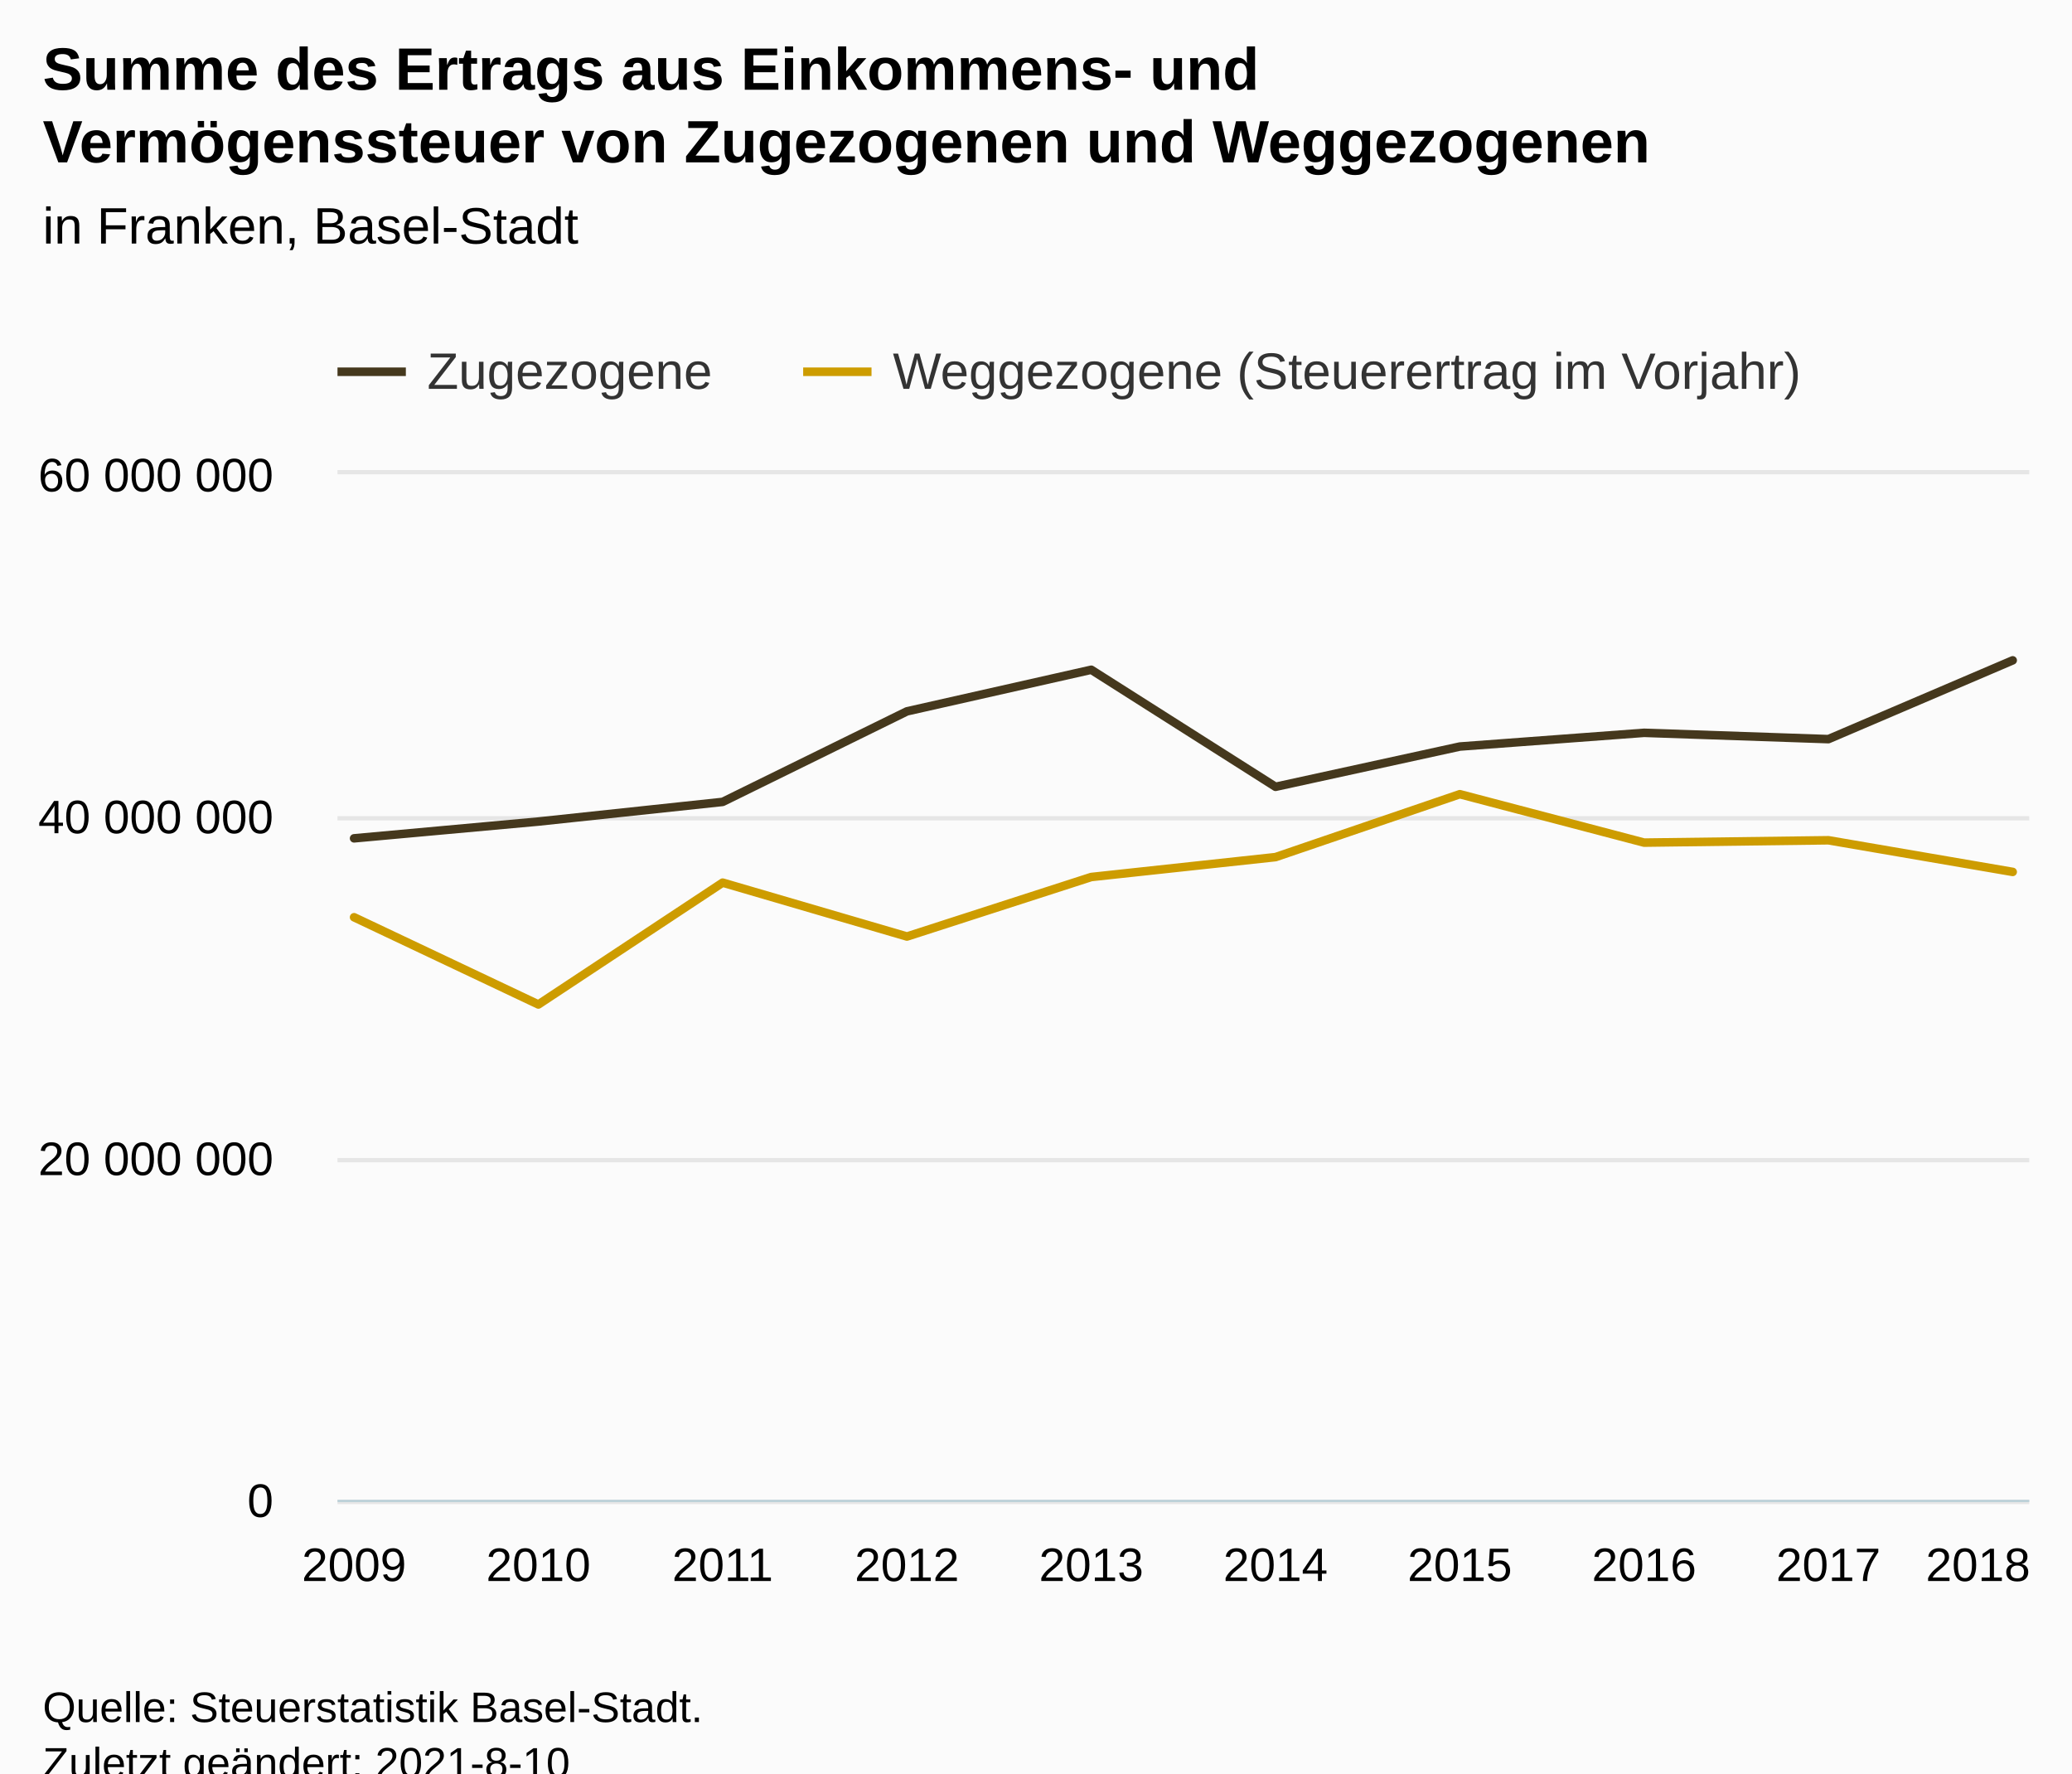
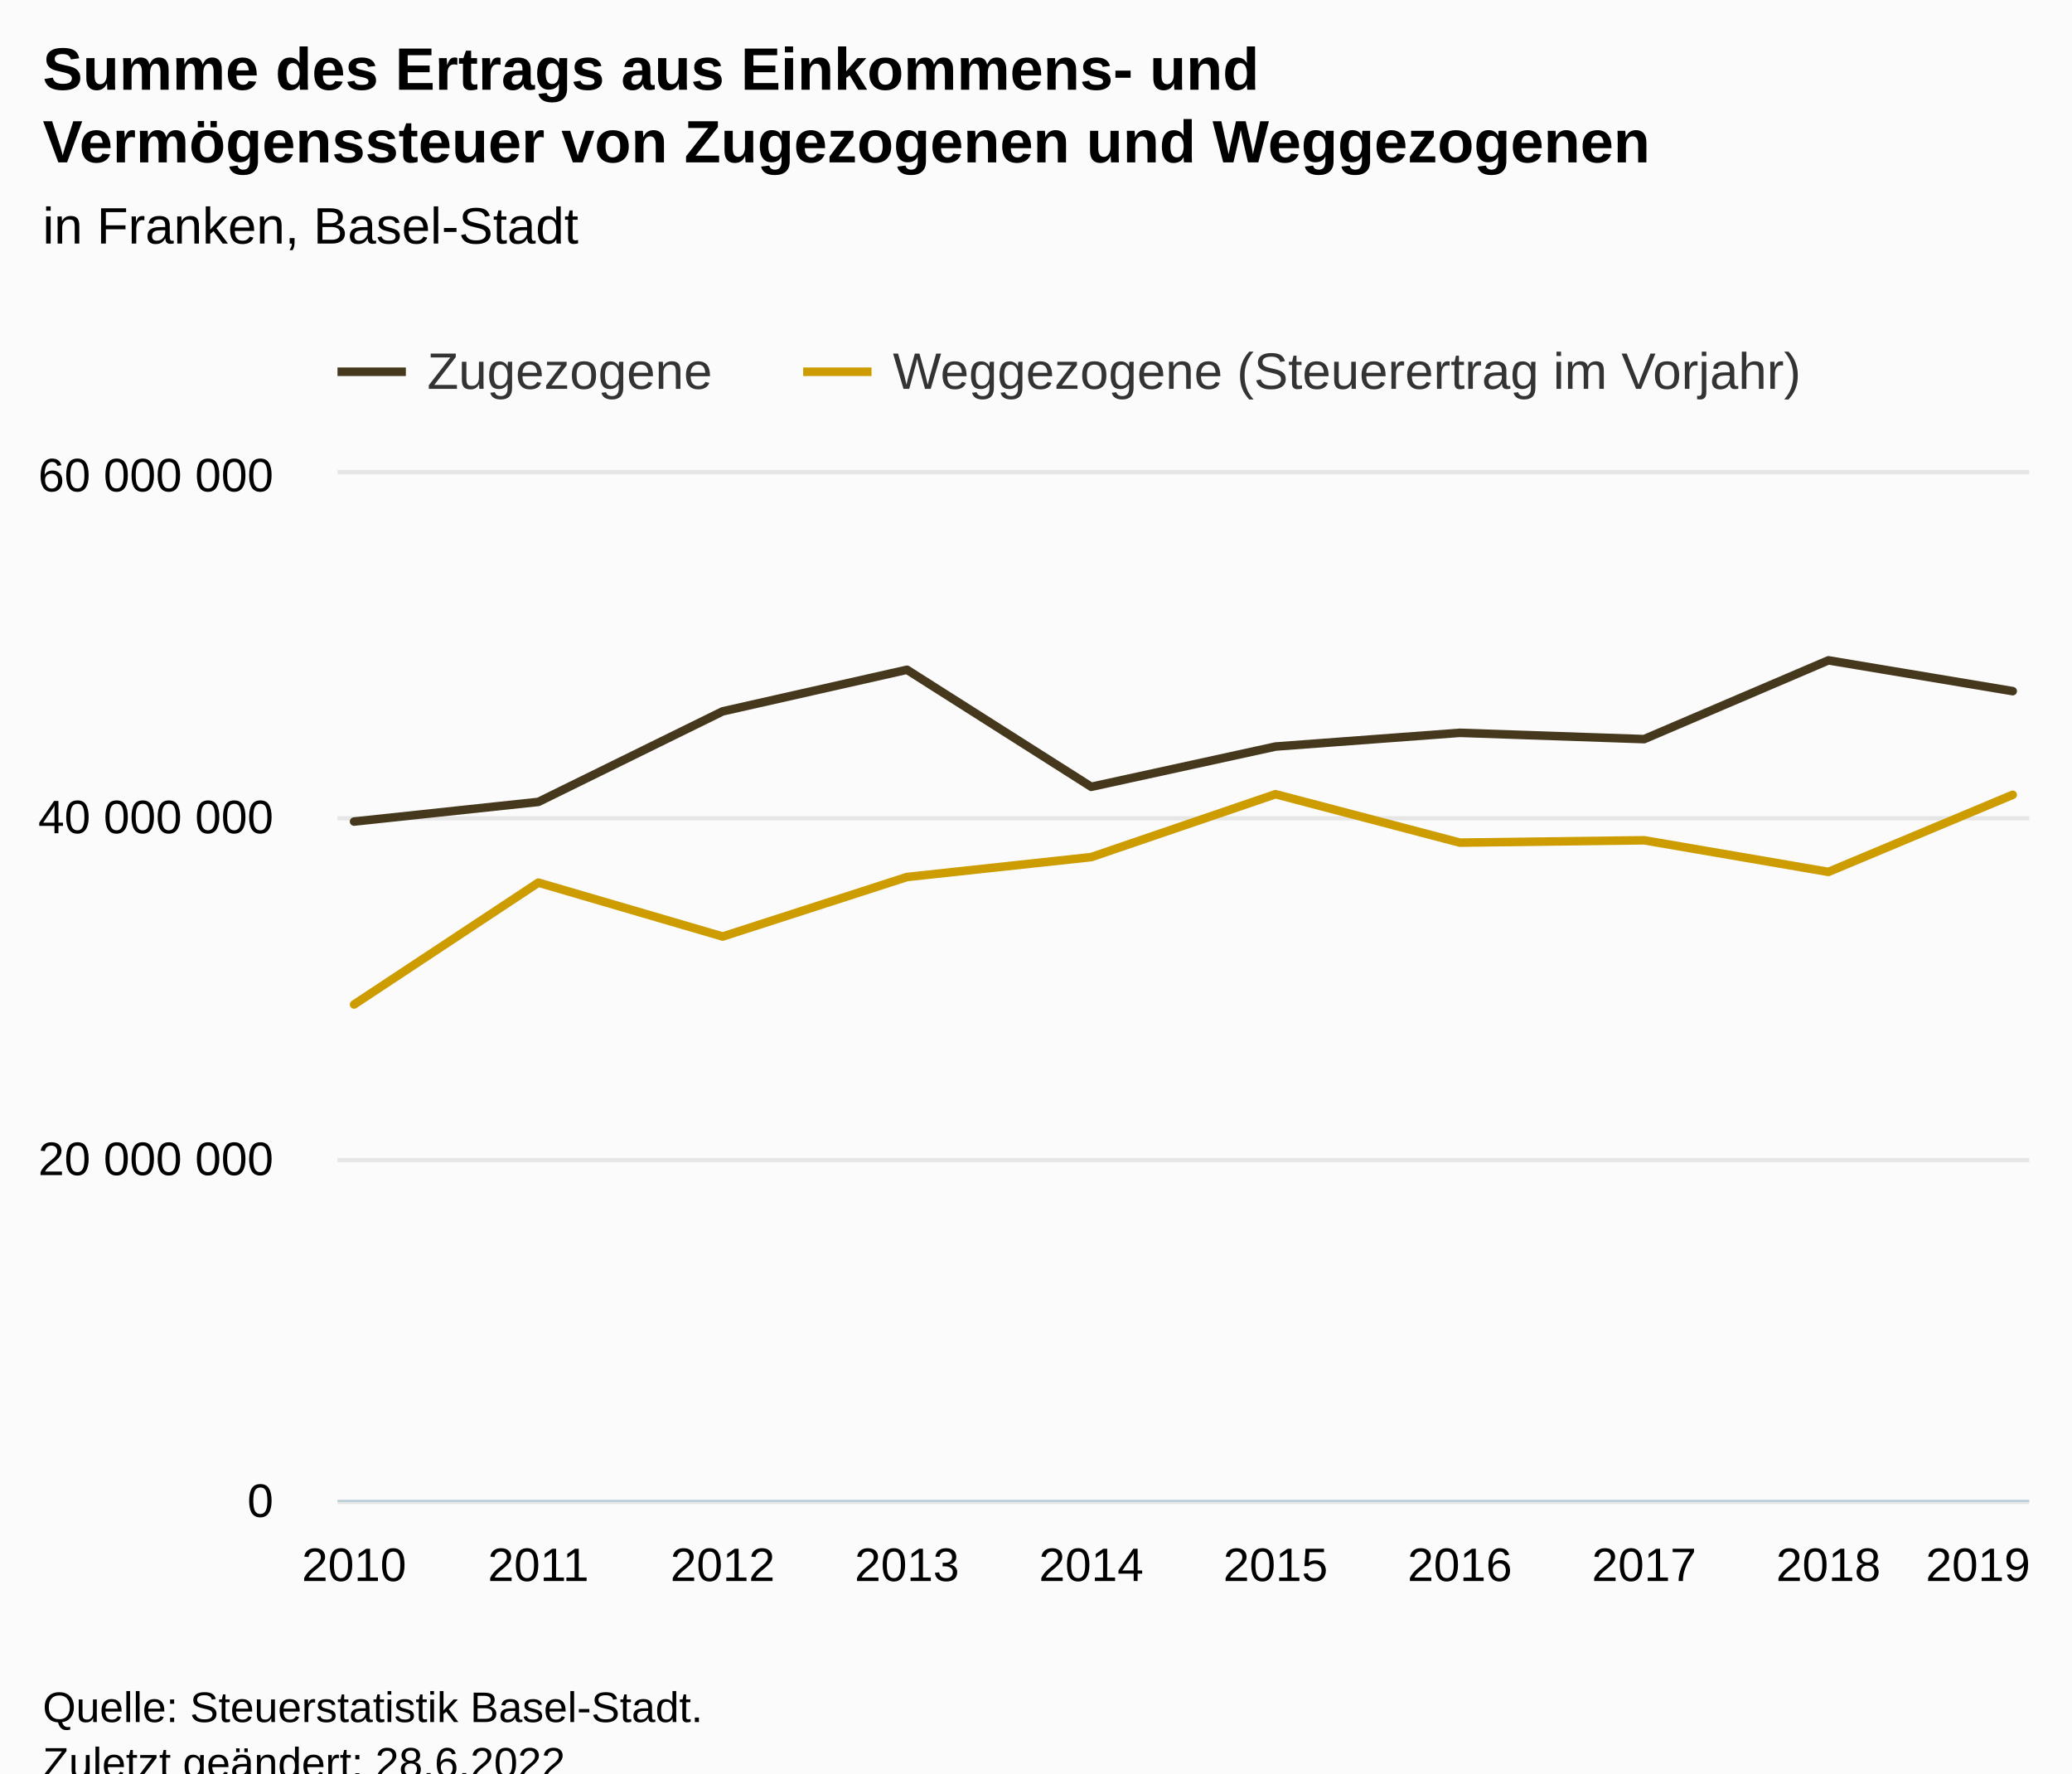
<svg xmlns="http://www.w3.org/2000/svg" version="1.1" class="highcharts-root" style="font-family:Arial;font-size:12px;" viewBox="0 0 485 415">
  <defs>
-     <clipPath id="highcharts-aidnq35-28-">
+     <clipPath id="highcharts-9p6veo0-28-">
      <rect x="0" y="0" width="396" height="240" fill="none" />
    </clipPath>
-     <clipPath id="highcharts-aidnq35-39-">
+     <clipPath id="highcharts-9p6veo0-39-">
      <rect x="0" y="0" width="396" height="240" fill="none" />
    </clipPath>
-     <clipPath id="highcharts-aidnq35-50-">
+     <clipPath id="highcharts-9p6veo0-50-">
      <rect x="79" y="111" width="396" height="240" fill="none" />
    </clipPath>
  </defs>
  <rect fill="#fbfbfb" class="highcharts-background" x="0" y="0" width="485" height="428" rx="0" ry="0" />
  <rect fill="none" class="highcharts-plot-background" x="79" y="111" width="396" height="240" />
  <g class="highcharts-pane-group" data-z-index="0" />
  <g class="highcharts-grid highcharts-xaxis-grid" data-z-index="1">
    <path fill="none" data-z-index="1" class="highcharts-grid-line" d="M 82.5 111 L 82.5 351" opacity="1" />
    <path fill="none" data-z-index="1" class="highcharts-grid-line" d="M 125.5 111 L 125.5 351" opacity="1" />
    <path fill="none" data-z-index="1" class="highcharts-grid-line" d="M 168.5 111 L 168.5 351" opacity="1" />
    <path fill="none" data-z-index="1" class="highcharts-grid-line" d="M 211.5 111 L 211.5 351" opacity="1" />
    <path fill="none" data-z-index="1" class="highcharts-grid-line" d="M 254.5 111 L 254.5 351" opacity="1" />
    <path fill="none" data-z-index="1" class="highcharts-grid-line" d="M 298.5 111 L 298.5 351" opacity="1" />
    <path fill="none" data-z-index="1" class="highcharts-grid-line" d="M 341.5 111 L 341.5 351" opacity="1" />
    <path fill="none" data-z-index="1" class="highcharts-grid-line" d="M 384.5 111 L 384.5 351" opacity="1" />
    <path fill="none" data-z-index="1" class="highcharts-grid-line" d="M 427.5 111 L 427.5 351" opacity="1" />
    <path fill="none" data-z-index="1" class="highcharts-grid-line" d="M 470.5 111 L 470.5 351" opacity="1" />
  </g>
  <g class="highcharts-grid highcharts-yaxis-grid" data-z-index="1">
    <path fill="none" stroke="#e6e6e6" stroke-width="1" data-z-index="1" class="highcharts-grid-line" d="M 79 351.5 L 475 351.5" opacity="1" />
    <path fill="none" stroke="#e6e6e6" stroke-width="1" data-z-index="1" class="highcharts-grid-line" d="M 79 271.5 L 475 271.5" opacity="1" />
    <path fill="none" stroke="#e6e6e6" stroke-width="1" data-z-index="1" class="highcharts-grid-line" d="M 79 191.5 L 475 191.5" opacity="1" />
    <path fill="none" stroke="#e6e6e6" stroke-width="1" data-z-index="1" class="highcharts-grid-line" d="M 79 110.5 L 475 110.5" opacity="1" />
  </g>
  <g class="highcharts-grid highcharts-yaxis-grid" data-z-index="1" />
  <rect fill="none" class="highcharts-plot-border" data-z-index="1" x="79" y="111" width="396" height="240" />
  <g class="highcharts-axis highcharts-xaxis" data-z-index="2">
    <path fill="none" class="highcharts-axis-line" stroke="#B9CFD7" stroke-width="0.5" data-z-index="7" d="M 79 351.25 L 475 351.25" />
  </g>
  <g class="highcharts-axis highcharts-yaxis" data-z-index="2">
    <path fill="none" class="highcharts-axis-line" data-z-index="7" d="M 79 111 L 79 351" />
  </g>
  <g class="highcharts-axis highcharts-yaxis" data-z-index="2">
    <path fill="none" class="highcharts-axis-line" data-z-index="7" d="M 475 111 L 475 351" />
  </g>
  <g class="highcharts-series-group" data-z-index="3">
-     <g class="highcharts-series highcharts-series-0 highcharts-line-series" data-z-index="0.1" opacity="1" transform="translate(79,111) scale(1 1)" clip-path="url(#highcharts-aidnq35-39-)">
-       <path fill="none" d="M 3.882 85.19 L 47.02 81.264 L 90.157 76.664 L 133.294 55.471 L 176.431 45.741 L 219.569 73.132 L 262.706 63.709 L 305.843 60.498 L 348.98 61.975 L 392.118 43.54" class="highcharts-graph" data-z-index="1" stroke="#45381D" stroke-width="2" stroke-linejoin="round" stroke-linecap="round" />
+     <g class="highcharts-series highcharts-series-0 highcharts-line-series" data-z-index="0.1" opacity="1" transform="translate(79,111) scale(1 1)" clip-path="url(#highcharts-9p6veo0-39-)">
+       <path fill="none" d="M 3.882 81.264 L 47.02 76.664 L 90.157 55.471 L 133.294 45.741 L 176.431 73.132 L 219.569 63.709 L 262.706 60.498 L 305.843 61.975 L 348.98 43.54 L 392.118 50.743" class="highcharts-graph" data-z-index="1" stroke="#45381D" stroke-width="2" stroke-linejoin="round" stroke-linecap="round" />
    </g>
    <g class="highcharts-markers highcharts-series-0 highcharts-line-series" data-z-index="0.1" opacity="1" transform="translate(79,111) scale(1 1)" clip-path="none" />
-     <g class="highcharts-series highcharts-series-1 highcharts-line-series" data-z-index="0.1" opacity="1" transform="translate(79,111) scale(1 1)" clip-path="url(#highcharts-aidnq35-39-)">
-       <path fill="none" d="M 3.882 103.661 L 47.02 124.073 L 90.157 95.558 L 133.294 108.169 L 176.431 94.243 L 219.569 89.584 L 262.706 74.862 L 305.843 86.194 L 348.98 85.645 L 392.118 93.046" class="highcharts-graph" data-z-index="1" stroke="#CD9C00" stroke-width="2" stroke-linejoin="round" stroke-linecap="round" />
+     <g class="highcharts-series highcharts-series-1 highcharts-line-series" data-z-index="0.1" opacity="1" transform="translate(79,111) scale(1 1)" clip-path="url(#highcharts-9p6veo0-39-)">
+       <path fill="none" d="M 3.882 124.073 L 47.02 95.558 L 90.157 108.169 L 133.294 94.243 L 176.431 89.584 L 219.569 74.862 L 262.706 86.194 L 305.843 85.645 L 348.98 93.046 L 392.118 75.004" class="highcharts-graph" data-z-index="1" stroke="#CD9C00" stroke-width="2" stroke-linejoin="round" stroke-linecap="round" />
    </g>
    <g class="highcharts-markers highcharts-series-1 highcharts-line-series" data-z-index="0.1" opacity="1" transform="translate(79,111) scale(1 1)" clip-path="none" />
  </g>
  <text x="10" text-anchor="start" class="highcharts-title" data-z-index="4" style="color:#000000;font-size:14px;font-weight:bold;fill:#000000;" y="21">
    <tspan>Summe des Ertrags aus Einkommens- und</tspan>
    <tspan dy="17" x="10">Vermögenssteuer von Zugezogenen und Weggezogenen</tspan>
  </text>
  <text x="10" text-anchor="start" class="highcharts-subtitle" data-z-index="4" style="color:#000000;font-size:12px;font-weight:normal;fill:#000000;" y="57">
    <tspan>in Franken, Basel-Stadt</tspan>
  </text>
  <text x="10" text-anchor="start" class="highcharts-caption" data-z-index="4" style="color:#666666;fill:#666666;" y="385" />
  <g class="highcharts-legend" data-z-index="7" transform="translate(71,73)">
    <rect fill="none" class="highcharts-legend-box" rx="0" ry="0" x="0" y="0" width="363" height="26" visibility="visible" />
    <g data-z-index="1">
      <g>
        <g class="highcharts-legend-item highcharts-line-series highcharts-color-undefined highcharts-series-0" data-z-index="1" transform="translate(8,3)">
          <path fill="none" d="M 0 11 L 16 11" class="highcharts-graph" stroke="#45381D" stroke-width="2" />
          <text x="21" style="color:#333333;cursor:pointer;font-size:12px;font-weight:normal;fill:#333333;" text-anchor="start" data-z-index="2" y="15">
            <tspan>Zugezogene</tspan>
          </text>
        </g>
        <g class="highcharts-legend-item highcharts-line-series highcharts-color-undefined highcharts-series-1" data-z-index="1" transform="translate(117,3)">
          <path fill="none" d="M 0 11 L 16 11" class="highcharts-graph" stroke="#CD9C00" stroke-width="2" />
          <text x="21" y="15" style="color:#333333;cursor:pointer;font-size:12px;font-weight:normal;fill:#333333;" text-anchor="start" data-z-index="2">
            <tspan>Weggezogene (Steuerertrag im Vorjahr)</tspan>
          </text>
        </g>
      </g>
    </g>
  </g>
  <g class="highcharts-axis-labels highcharts-xaxis-labels" data-z-index="7">
-     <text x="82.882" style="color:#000000;cursor:default;font-size:11px;fill:#000000;" text-anchor="middle" transform="translate(0,0)" y="370" opacity="1">2009</text>
-     <text x="126.02" style="color:#000000;cursor:default;font-size:11px;fill:#000000;" text-anchor="middle" transform="translate(0,0)" y="370" opacity="1">2010</text>
-     <text x="169.157" style="color:#000000;cursor:default;font-size:11px;fill:#000000;" text-anchor="middle" transform="translate(0,0)" y="370" opacity="1">2011</text>
-     <text x="212.294" style="color:#000000;cursor:default;font-size:11px;fill:#000000;" text-anchor="middle" transform="translate(0,0)" y="370" opacity="1">2012</text>
-     <text x="255.431" style="color:#000000;cursor:default;font-size:11px;fill:#000000;" text-anchor="middle" transform="translate(0,0)" y="370" opacity="1">2013</text>
-     <text x="298.569" style="color:#000000;cursor:default;font-size:11px;fill:#000000;" text-anchor="middle" transform="translate(0,0)" y="370" opacity="1">2014</text>
-     <text x="341.706" style="color:#000000;cursor:default;font-size:11px;fill:#000000;" text-anchor="middle" transform="translate(0,0)" y="370" opacity="1">2015</text>
-     <text x="384.843" style="color:#000000;cursor:default;font-size:11px;fill:#000000;" text-anchor="middle" transform="translate(0,0)" y="370" opacity="1">2016</text>
-     <text x="427.98" style="color:#000000;cursor:default;font-size:11px;fill:#000000;" text-anchor="middle" transform="translate(0,0)" y="370" opacity="1">2017</text>
-     <text x="463" style="color:#000000;cursor:default;font-size:11px;fill:#000000;" text-anchor="middle" transform="translate(0,0)" y="370" opacity="1">2018</text>
+     <text x="82.882" style="color:#000000;cursor:default;font-size:11px;fill:#000000;" text-anchor="middle" transform="translate(0,0)" y="370" opacity="1">2010</text>
+     <text x="126.02" style="color:#000000;cursor:default;font-size:11px;fill:#000000;" text-anchor="middle" transform="translate(0,0)" y="370" opacity="1">2011</text>
+     <text x="169.157" style="color:#000000;cursor:default;font-size:11px;fill:#000000;" text-anchor="middle" transform="translate(0,0)" y="370" opacity="1">2012</text>
+     <text x="212.294" style="color:#000000;cursor:default;font-size:11px;fill:#000000;" text-anchor="middle" transform="translate(0,0)" y="370" opacity="1">2013</text>
+     <text x="255.431" style="color:#000000;cursor:default;font-size:11px;fill:#000000;" text-anchor="middle" transform="translate(0,0)" y="370" opacity="1">2014</text>
+     <text x="298.569" style="color:#000000;cursor:default;font-size:11px;fill:#000000;" text-anchor="middle" transform="translate(0,0)" y="370" opacity="1">2015</text>
+     <text x="341.706" style="color:#000000;cursor:default;font-size:11px;fill:#000000;" text-anchor="middle" transform="translate(0,0)" y="370" opacity="1">2016</text>
+     <text x="384.843" style="color:#000000;cursor:default;font-size:11px;fill:#000000;" text-anchor="middle" transform="translate(0,0)" y="370" opacity="1">2017</text>
+     <text x="427.98" style="color:#000000;cursor:default;font-size:11px;fill:#000000;" text-anchor="middle" transform="translate(0,0)" y="370" opacity="1">2018</text>
+     <text x="463" style="color:#000000;cursor:default;font-size:11px;fill:#000000;" text-anchor="middle" transform="translate(0,0)" y="370" opacity="1">2019</text>
  </g>
  <g class="highcharts-axis-labels highcharts-yaxis-labels" data-z-index="7">
    <text x="64" style="color:#000000;cursor:default;font-size:11px;fill:#000000;" text-anchor="end" transform="translate(0,0)" y="355" opacity="1">0</text>
    <text x="64" style="color:#000000;cursor:default;font-size:11px;fill:#000000;" text-anchor="end" transform="translate(0,0)" y="275" opacity="1">
      <tspan>20 000 000</tspan>
    </text>
    <text x="64" style="color:#000000;cursor:default;font-size:11px;fill:#000000;" text-anchor="end" transform="translate(0,0)" y="195" opacity="1">
      <tspan>40 000 000</tspan>
    </text>
    <text x="64" style="color:#000000;cursor:default;font-size:11px;fill:#000000;" text-anchor="end" transform="translate(0,0)" y="115" opacity="1">
      <tspan>60 000 000</tspan>
    </text>
  </g>
  <g class="highcharts-axis-labels highcharts-yaxis-labels" data-z-index="7" />
  <text x="10" class="highcharts-credits" text-anchor="start" data-z-index="8" style="cursor:default;color:#000000;font-size:10px;fill:#000000;" y="403">
    <tspan>Quelle: Steuerstatistik Basel-Stadt.</tspan>
-     <tspan x="10" dy="13">Zuletzt geändert: 2021-8-10</tspan>
+     <tspan x="10" dy="13">Zuletzt geändert: 28.6.2022</tspan>
  </text>
-   <g class="highcharts-control-points" data-z-index="99" clip-path="url(#highcharts-aidnq35-50-)" />
+   <g class="highcharts-control-points" data-z-index="99" clip-path="url(#highcharts-9p6veo0-50-)" />
</svg>
